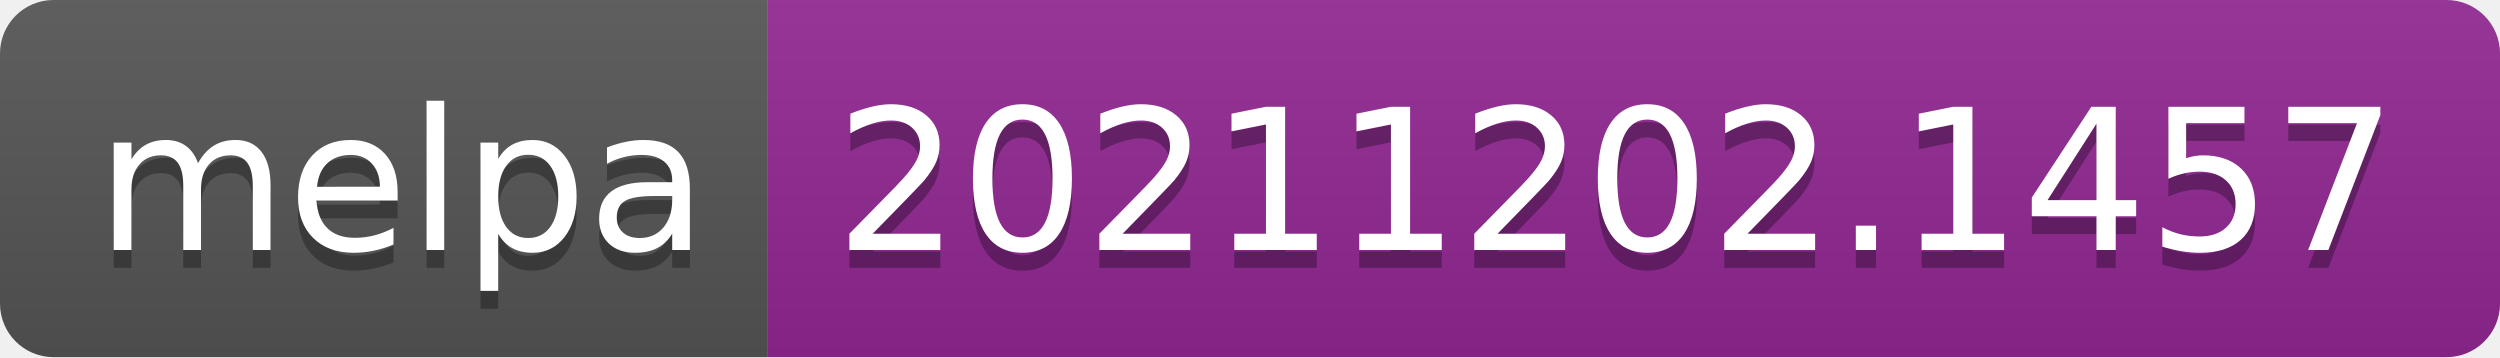
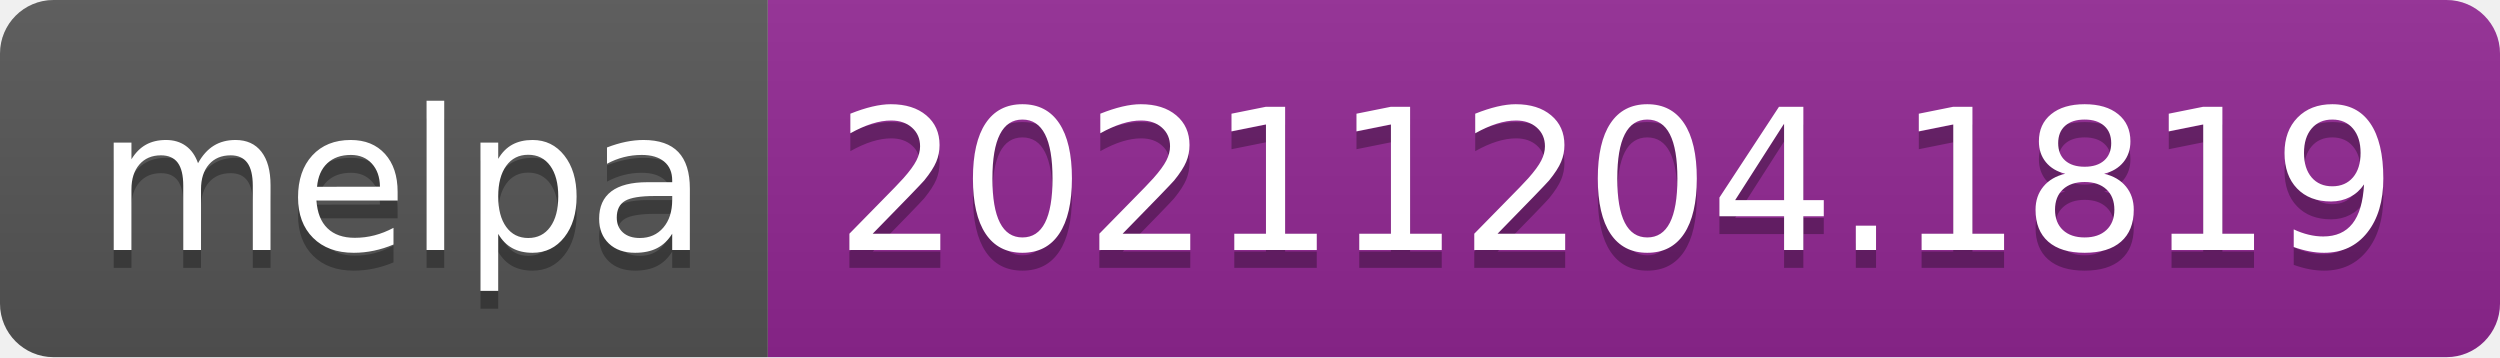
- <svg xmlns="http://www.w3.org/2000/svg" width="140" height="20" role="img" aria-label="melpa: 20211202.1457">
+ <svg xmlns="http://www.w3.org/2000/svg" width="140" height="20" role="img" aria-label="melpa: 20211204.1819">
  <linearGradient id="s" x2="0" y2="100%">
    <stop offset="0" stop-color="#bbb" stop-opacity=".1" />
    <stop offset="1" stop-opacity=".1" />
  </linearGradient>
  <clipPath id="r">
    <rect width="140" height="20" rx="3" fill="#fff" />
  </clipPath>
  <g clip-path="url(#r)">
    <rect width="43" height="20" fill="#555" />
    <rect x="43" width="97" height="20" fill="#922793" />
    <rect width="140" height="20" fill="url(#s)" />
  </g>
  <g fill="#fff" text-anchor="middle" font-family="Verdana,Geneva,DejaVu Sans,sans-serif" text-rendering="geometricPrecision" font-size="110">
    <text aria-hidden="true" x="225" y="150" fill="#010101" fill-opacity=".3" transform="scale(.1)" textLength="330">melpa</text>
    <text x="225" y="140" transform="scale(.1)" fill="#fff" textLength="330">melpa</text>
-     <text aria-hidden="true" x="905" y="150" fill="#010101" fill-opacity=".3" transform="scale(.1)" textLength="870">20211202.1457</text>
-     <text x="905" y="140" transform="scale(.1)" fill="#fff" textLength="870">20211202.1457</text>
+     <text aria-hidden="true" x="905" y="150" fill="#010101" fill-opacity=".3" transform="scale(.1)" textLength="870">20211204.1819</text>
+     <text x="905" y="140" transform="scale(.1)" fill="#fff" textLength="870">20211204.1819</text>
  </g>
</svg>
